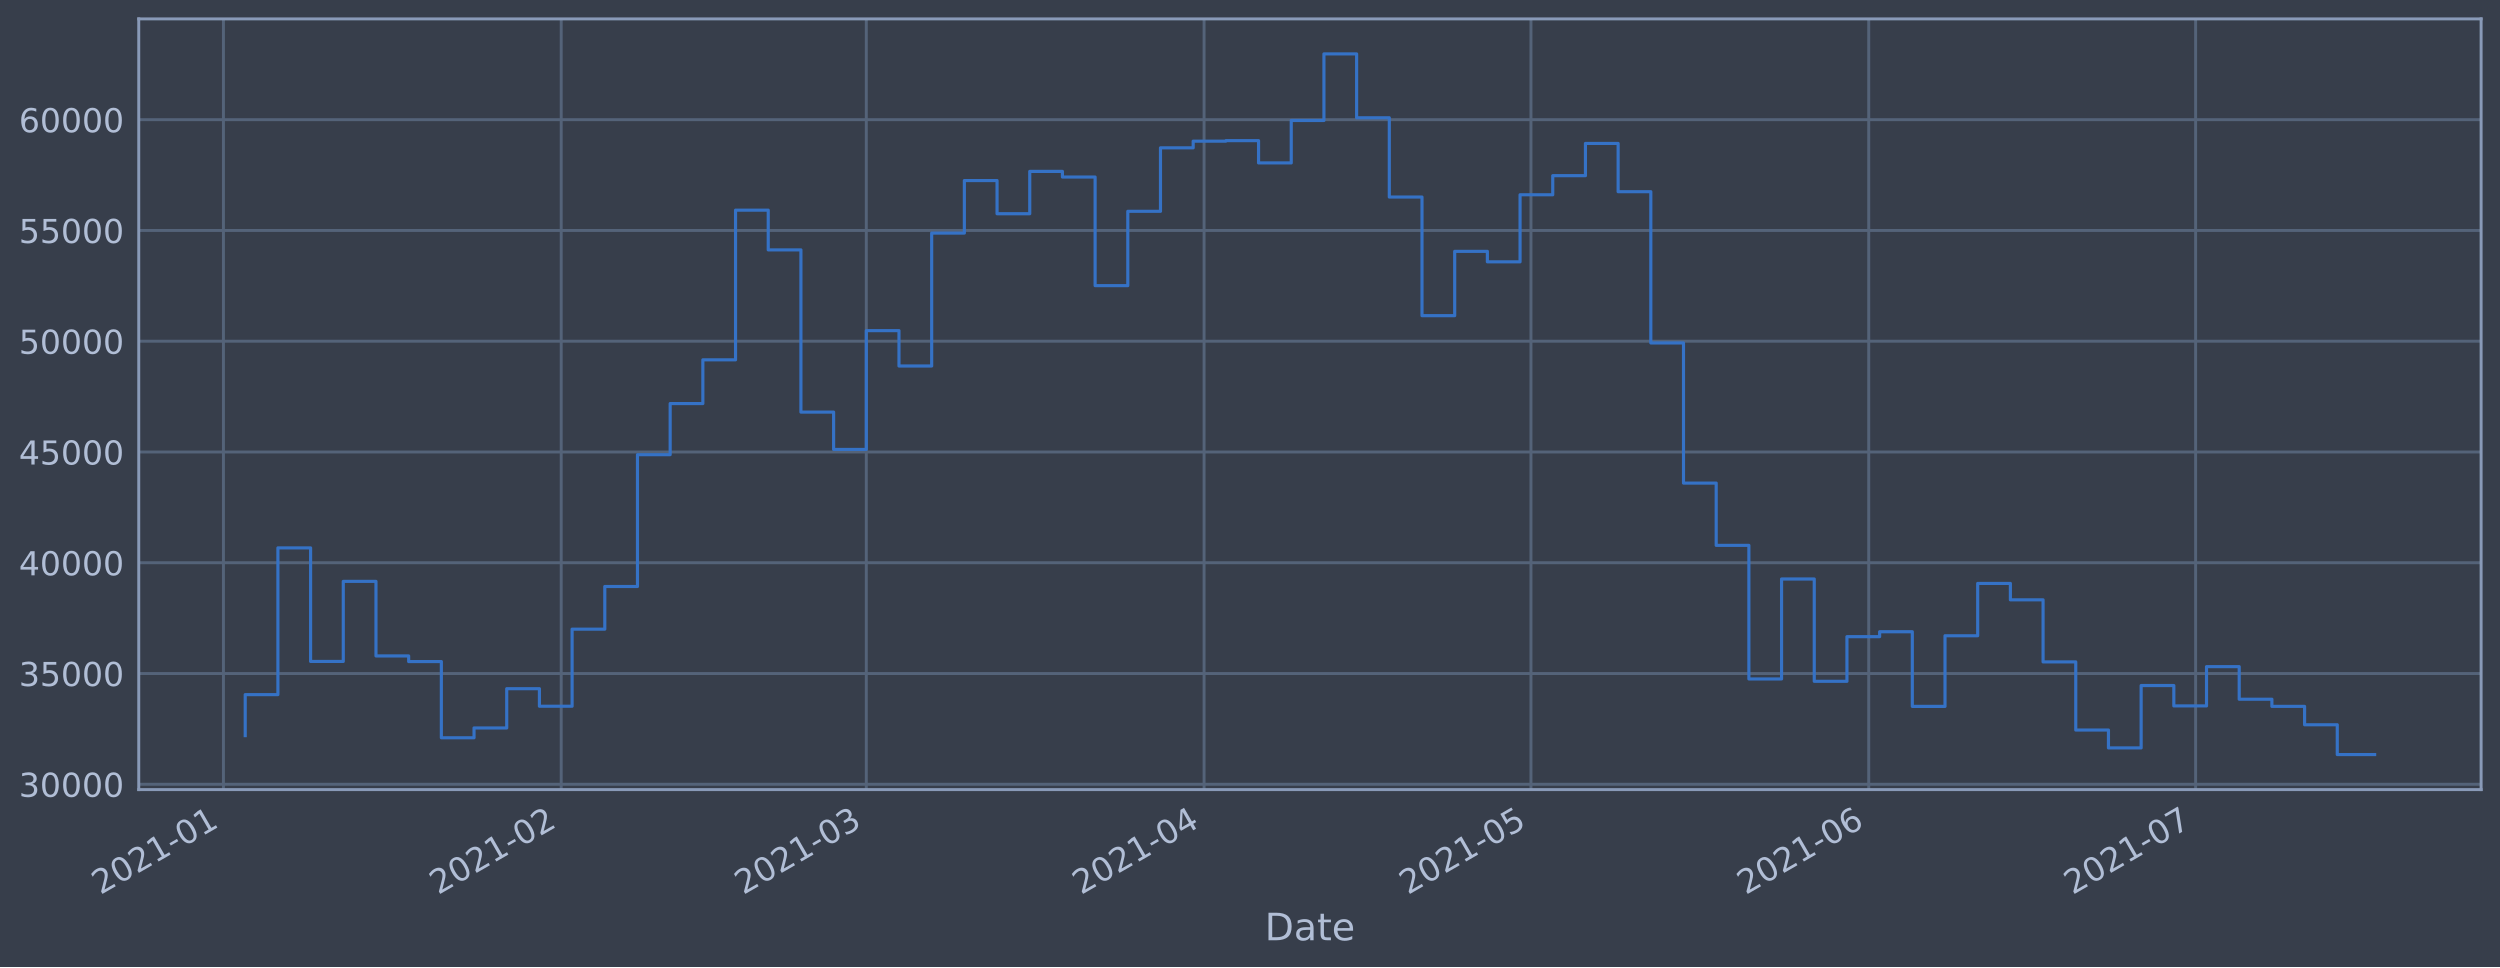
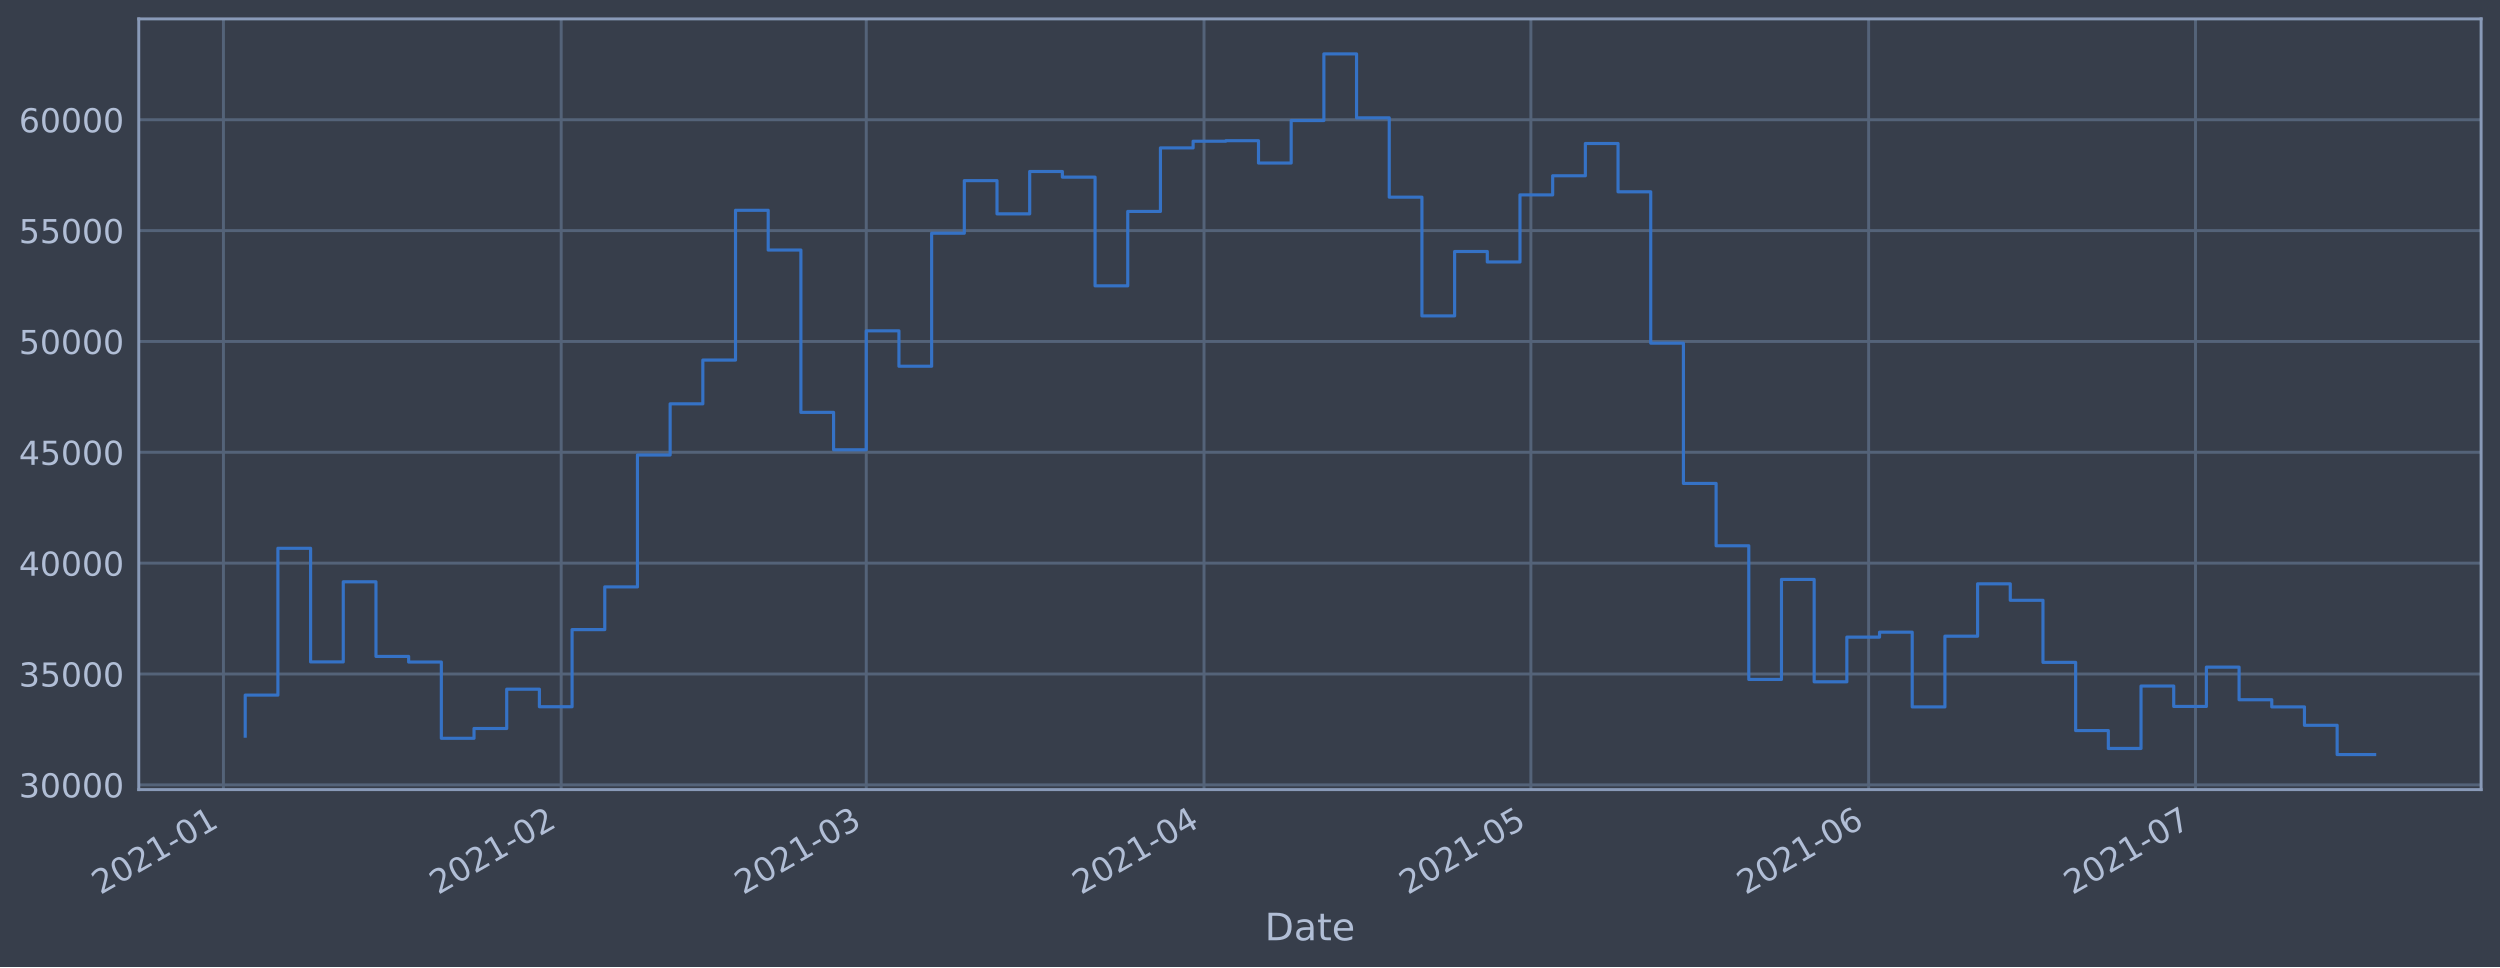
<svg xmlns="http://www.w3.org/2000/svg" xmlns:xlink="http://www.w3.org/1999/xlink" height="368.58pt" version="1.1" viewBox="0 0 952.884 368.58" width="952.884pt">
  <defs>
    <style type="text/css">*{stroke-linecap:butt;stroke-linejoin:round;}</style>
  </defs>
  <g id="figure_1">
    <g id="patch_1">
      <path d="M 0 368.58  L 952.884 368.58  L 952.884 0  L 0 0  z " style="fill:#373e4b;" />
    </g>
    <g id="axes_1">
      <g id="patch_2">
        <path d="M 52.884 300.96  L 945.684 300.96  L 945.684 7.2  L 52.884 7.2  z " style="fill:#373e4b;" />
      </g>
      <g id="matplotlib.axis_1">
        <g id="xtick_1">
          <g id="line2d_1">
-             <path clip-path="url(#p85e6018a93)" d="M 85.159 300.96  L 85.159 7.2  " style="fill:none;stroke:#546379;stroke-linecap:square;stroke-width:1.12;" />
+             <path clip-path="url(#p6ecf1bef62)" d="M 85.16 300.96  L 85.16 7.2  " style="fill:none;stroke:#546379;stroke-linecap:square;stroke-width:1.12;" />
          </g>
          <g id="line2d_2" />
          <g id="text_1">
-             <g style="fill:#b1bed6;" transform="translate(38.25613 341.1745)rotate(-30)scale(0.126 -0.126)">
+             <g style="fill:#b1bed6;" transform="translate(38.25663 341.1745)rotate(-30)scale(0.126 -0.126)">
              <defs>
                <path d="M 1228 531  L 3431 531  L 3431 0  L 469 0  L 469 531  Q 828 903 1448 1529  Q 2069 2156 2228 2338  Q 2531 2678 2651 2914  Q 2772 3150 2772 3378  Q 2772 3750 2511 3984  Q 2250 4219 1831 4219  Q 1534 4219 1204 4116  Q 875 4013 500 3803  L 500 4441  Q 881 4594 1212 4672  Q 1544 4750 1819 4750  Q 2544 4750 2975 4387  Q 3406 4025 3406 3419  Q 3406 3131 3298 2873  Q 3191 2616 2906 2266  Q 2828 2175 2409 1742  Q 1991 1309 1228 531  z " id="DejaVuSans-32" transform="scale(0.015625)" />
                <path d="M 2034 4250  Q 1547 4250 1301 3770  Q 1056 3291 1056 2328  Q 1056 1369 1301 889  Q 1547 409 2034 409  Q 2525 409 2770 889  Q 3016 1369 3016 2328  Q 3016 3291 2770 3770  Q 2525 4250 2034 4250  z M 2034 4750  Q 2819 4750 3233 4129  Q 3647 3509 3647 2328  Q 3647 1150 3233 529  Q 2819 -91 2034 -91  Q 1250 -91 836 529  Q 422 1150 422 2328  Q 422 3509 836 4129  Q 1250 4750 2034 4750  z " id="DejaVuSans-30" transform="scale(0.015625)" />
                <path d="M 794 531  L 1825 531  L 1825 4091  L 703 3866  L 703 4441  L 1819 4666  L 2450 4666  L 2450 531  L 3481 531  L 3481 0  L 794 0  L 794 531  z " id="DejaVuSans-31" transform="scale(0.015625)" />
                <path d="M 313 2009  L 1997 2009  L 1997 1497  L 313 1497  L 313 2009  z " id="DejaVuSans-2d" transform="scale(0.015625)" />
              </defs>
              <use xlink:href="#DejaVuSans-32" />
              <use x="63.623" xlink:href="#DejaVuSans-30" />
              <use x="127.246" xlink:href="#DejaVuSans-32" />
              <use x="190.869" xlink:href="#DejaVuSans-31" />
              <use x="254.492" xlink:href="#DejaVuSans-2d" />
              <use x="290.576" xlink:href="#DejaVuSans-30" />
              <use x="354.199" xlink:href="#DejaVuSans-31" />
            </g>
          </g>
        </g>
        <g id="xtick_2">
          <g id="line2d_3">
-             <path clip-path="url(#p85e6018a93)" d="M 213.905 300.96  L 213.905 7.2  " style="fill:none;stroke:#546379;stroke-linecap:square;stroke-width:1.12;" />
+             <path clip-path="url(#p6ecf1bef62)" d="M 213.898 300.96  L 213.898 7.2  " style="fill:none;stroke:#546379;stroke-linecap:square;stroke-width:1.12;" />
          </g>
          <g id="line2d_4" />
          <g id="text_2">
-             <g style="fill:#b1bed6;" transform="translate(167.0017 341.1745)rotate(-30)scale(0.126 -0.126)">
+             <g style="fill:#b1bed6;" transform="translate(166.9944 341.1745)rotate(-30)scale(0.126 -0.126)">
              <use xlink:href="#DejaVuSans-32" />
              <use x="63.623" xlink:href="#DejaVuSans-30" />
              <use x="127.246" xlink:href="#DejaVuSans-32" />
              <use x="190.869" xlink:href="#DejaVuSans-31" />
              <use x="254.492" xlink:href="#DejaVuSans-2d" />
              <use x="290.576" xlink:href="#DejaVuSans-30" />
              <use x="354.199" xlink:href="#DejaVuSans-32" />
            </g>
          </g>
        </g>
        <g id="xtick_3">
          <g id="line2d_5">
-             <path clip-path="url(#p85e6018a93)" d="M 330.191 300.96  L 330.191 7.2  " style="fill:none;stroke:#546379;stroke-linecap:square;stroke-width:1.12;" />
+             <path clip-path="url(#p6ecf1bef62)" d="M 330.177 300.96  L 330.177 7.2  " style="fill:none;stroke:#546379;stroke-linecap:square;stroke-width:1.12;" />
          </g>
          <g id="line2d_6" />
          <g id="text_3">
-             <g style="fill:#b1bed6;" transform="translate(283.288 341.1745)rotate(-30)scale(0.126 -0.126)">
+             <g style="fill:#b1bed6;" transform="translate(283.2737 341.1745)rotate(-30)scale(0.126 -0.126)">
              <defs>
                <path d="M 2597 2516  Q 3050 2419 3304 2112  Q 3559 1806 3559 1356  Q 3559 666 3084 287  Q 2609 -91 1734 -91  Q 1441 -91 1130 -33  Q 819 25 488 141  L 488 750  Q 750 597 1062 519  Q 1375 441 1716 441  Q 2309 441 2620 675  Q 2931 909 2931 1356  Q 2931 1769 2642 2001  Q 2353 2234 1838 2234  L 1294 2234  L 1294 2753  L 1863 2753  Q 2328 2753 2575 2939  Q 2822 3125 2822 3475  Q 2822 3834 2567 4026  Q 2313 4219 1838 4219  Q 1578 4219 1281 4162  Q 984 4106 628 3988  L 628 4550  Q 988 4650 1302 4700  Q 1616 4750 1894 4750  Q 2613 4750 3031 4423  Q 3450 4097 3450 3541  Q 3450 3153 3228 2886  Q 3006 2619 2597 2516  z " id="DejaVuSans-33" transform="scale(0.015625)" />
              </defs>
              <use xlink:href="#DejaVuSans-32" />
              <use x="63.623" xlink:href="#DejaVuSans-30" />
              <use x="127.246" xlink:href="#DejaVuSans-32" />
              <use x="190.869" xlink:href="#DejaVuSans-31" />
              <use x="254.492" xlink:href="#DejaVuSans-2d" />
              <use x="290.576" xlink:href="#DejaVuSans-30" />
              <use x="354.199" xlink:href="#DejaVuSans-33" />
            </g>
          </g>
        </g>
        <g id="xtick_4">
          <g id="line2d_7">
-             <path clip-path="url(#p85e6018a93)" d="M 458.937 300.96  L 458.937 7.2  " style="fill:none;stroke:#546379;stroke-linecap:square;stroke-width:1.12;" />
+             <path clip-path="url(#p6ecf1bef62)" d="M 458.915 300.96  L 458.915 7.2  " style="fill:none;stroke:#546379;stroke-linecap:square;stroke-width:1.12;" />
          </g>
          <g id="line2d_8" />
          <g id="text_4">
-             <g style="fill:#b1bed6;" transform="translate(412.0336 341.1745)rotate(-30)scale(0.126 -0.126)">
+             <g style="fill:#b1bed6;" transform="translate(412.0115 341.1745)rotate(-30)scale(0.126 -0.126)">
              <defs>
                <path d="M 2419 4116  L 825 1625  L 2419 1625  L 2419 4116  z M 2253 4666  L 3047 4666  L 3047 1625  L 3713 1625  L 3713 1100  L 3047 1100  L 3047 0  L 2419 0  L 2419 1100  L 313 1100  L 313 1709  L 2253 4666  z " id="DejaVuSans-34" transform="scale(0.015625)" />
              </defs>
              <use xlink:href="#DejaVuSans-32" />
              <use x="63.623" xlink:href="#DejaVuSans-30" />
              <use x="127.246" xlink:href="#DejaVuSans-32" />
              <use x="190.869" xlink:href="#DejaVuSans-31" />
              <use x="254.492" xlink:href="#DejaVuSans-2d" />
              <use x="290.576" xlink:href="#DejaVuSans-30" />
              <use x="354.199" xlink:href="#DejaVuSans-34" />
            </g>
          </g>
        </g>
        <g id="xtick_5">
          <g id="line2d_9">
-             <path clip-path="url(#p85e6018a93)" d="M 583.529 300.96  L 583.529 7.2  " style="fill:none;stroke:#546379;stroke-linecap:square;stroke-width:1.12;" />
+             <path clip-path="url(#p6ecf1bef62)" d="M 583.5 300.96  L 583.5 7.2  " style="fill:none;stroke:#546379;stroke-linecap:square;stroke-width:1.12;" />
          </g>
          <g id="line2d_10" />
          <g id="text_5">
-             <g style="fill:#b1bed6;" transform="translate(536.626 341.1745)rotate(-30)scale(0.126 -0.126)">
+             <g style="fill:#b1bed6;" transform="translate(536.5964 341.1745)rotate(-30)scale(0.126 -0.126)">
              <defs>
                <path d="M 691 4666  L 3169 4666  L 3169 4134  L 1269 4134  L 1269 2991  Q 1406 3038 1543 3061  Q 1681 3084 1819 3084  Q 2600 3084 3056 2656  Q 3513 2228 3513 1497  Q 3513 744 3044 326  Q 2575 -91 1722 -91  Q 1428 -91 1123 -41  Q 819 9 494 109  L 494 744  Q 775 591 1075 516  Q 1375 441 1709 441  Q 2250 441 2565 725  Q 2881 1009 2881 1497  Q 2881 1984 2565 2268  Q 2250 2553 1709 2553  Q 1456 2553 1204 2497  Q 953 2441 691 2322  L 691 4666  z " id="DejaVuSans-35" transform="scale(0.015625)" />
              </defs>
              <use xlink:href="#DejaVuSans-32" />
              <use x="63.623" xlink:href="#DejaVuSans-30" />
              <use x="127.246" xlink:href="#DejaVuSans-32" />
              <use x="190.869" xlink:href="#DejaVuSans-31" />
              <use x="254.492" xlink:href="#DejaVuSans-2d" />
              <use x="290.576" xlink:href="#DejaVuSans-30" />
              <use x="354.199" xlink:href="#DejaVuSans-35" />
            </g>
          </g>
        </g>
        <g id="xtick_6">
          <g id="line2d_11">
-             <path clip-path="url(#p85e6018a93)" d="M 712.275 300.96  L 712.275 7.2  " style="fill:none;stroke:#546379;stroke-linecap:square;stroke-width:1.12;" />
+             <path clip-path="url(#p6ecf1bef62)" d="M 712.238 300.96  L 712.238 7.2  " style="fill:none;stroke:#546379;stroke-linecap:square;stroke-width:1.12;" />
          </g>
          <g id="line2d_12" />
          <g id="text_6">
-             <g style="fill:#b1bed6;" transform="translate(665.3716 341.1745)rotate(-30)scale(0.126 -0.126)">
+             <g style="fill:#b1bed6;" transform="translate(665.3342 341.1745)rotate(-30)scale(0.126 -0.126)">
              <defs>
                <path d="M 2113 2584  Q 1688 2584 1439 2293  Q 1191 2003 1191 1497  Q 1191 994 1439 701  Q 1688 409 2113 409  Q 2538 409 2786 701  Q 3034 994 3034 1497  Q 3034 2003 2786 2293  Q 2538 2584 2113 2584  z M 3366 4563  L 3366 3988  Q 3128 4100 2886 4159  Q 2644 4219 2406 4219  Q 1781 4219 1451 3797  Q 1122 3375 1075 2522  Q 1259 2794 1537 2939  Q 1816 3084 2150 3084  Q 2853 3084 3261 2657  Q 3669 2231 3669 1497  Q 3669 778 3244 343  Q 2819 -91 2113 -91  Q 1303 -91 875 529  Q 447 1150 447 2328  Q 447 3434 972 4092  Q 1497 4750 2381 4750  Q 2619 4750 2861 4703  Q 3103 4656 3366 4563  z " id="DejaVuSans-36" transform="scale(0.015625)" />
              </defs>
              <use xlink:href="#DejaVuSans-32" />
              <use x="63.623" xlink:href="#DejaVuSans-30" />
              <use x="127.246" xlink:href="#DejaVuSans-32" />
              <use x="190.869" xlink:href="#DejaVuSans-31" />
              <use x="254.492" xlink:href="#DejaVuSans-2d" />
              <use x="290.576" xlink:href="#DejaVuSans-30" />
              <use x="354.199" xlink:href="#DejaVuSans-36" />
            </g>
          </g>
        </g>
        <g id="xtick_7">
          <g id="line2d_13">
-             <path clip-path="url(#p85e6018a93)" d="M 836.867 300.96  L 836.867 7.2  " style="fill:none;stroke:#546379;stroke-linecap:square;stroke-width:1.12;" />
+             <path clip-path="url(#p6ecf1bef62)" d="M 836.822 300.96  L 836.822 7.2  " style="fill:none;stroke:#546379;stroke-linecap:square;stroke-width:1.12;" />
          </g>
          <g id="line2d_14" />
          <g id="text_7">
-             <g style="fill:#b1bed6;" transform="translate(789.9641 341.1745)rotate(-30)scale(0.126 -0.126)">
+             <g style="fill:#b1bed6;" transform="translate(789.9192 341.1745)rotate(-30)scale(0.126 -0.126)">
              <defs>
                <path d="M 525 4666  L 3525 4666  L 3525 4397  L 1831 0  L 1172 0  L 2766 4134  L 525 4134  L 525 4666  z " id="DejaVuSans-37" transform="scale(0.015625)" />
              </defs>
              <use xlink:href="#DejaVuSans-32" />
              <use x="63.623" xlink:href="#DejaVuSans-30" />
              <use x="127.246" xlink:href="#DejaVuSans-32" />
              <use x="190.869" xlink:href="#DejaVuSans-31" />
              <use x="254.492" xlink:href="#DejaVuSans-2d" />
              <use x="290.576" xlink:href="#DejaVuSans-30" />
              <use x="354.199" xlink:href="#DejaVuSans-37" />
            </g>
          </g>
        </g>
        <g id="text_8">
          <g style="fill:#b1bed6;" transform="translate(482.0746 358.3856)scale(0.144 -0.144)">
            <defs>
              <path d="M 1259 4147  L 1259 519  L 2022 519  Q 2988 519 3436 956  Q 3884 1394 3884 2338  Q 3884 3275 3436 3711  Q 2988 4147 2022 4147  L 1259 4147  z M 628 4666  L 1925 4666  Q 3281 4666 3915 4102  Q 4550 3538 4550 2338  Q 4550 1131 3912 565  Q 3275 0 1925 0  L 628 0  L 628 4666  z " id="DejaVuSans-44" transform="scale(0.015625)" />
              <path d="M 2194 1759  Q 1497 1759 1228 1600  Q 959 1441 959 1056  Q 959 750 1161 570  Q 1363 391 1709 391  Q 2188 391 2477 730  Q 2766 1069 2766 1631  L 2766 1759  L 2194 1759  z M 3341 1997  L 3341 0  L 2766 0  L 2766 531  Q 2569 213 2275 61  Q 1981 -91 1556 -91  Q 1019 -91 701 211  Q 384 513 384 1019  Q 384 1609 779 1909  Q 1175 2209 1959 2209  L 2766 2209  L 2766 2266  Q 2766 2663 2505 2880  Q 2244 3097 1772 3097  Q 1472 3097 1187 3025  Q 903 2953 641 2809  L 641 3341  Q 956 3463 1253 3523  Q 1550 3584 1831 3584  Q 2591 3584 2966 3190  Q 3341 2797 3341 1997  z " id="DejaVuSans-61" transform="scale(0.015625)" />
              <path d="M 1172 4494  L 1172 3500  L 2356 3500  L 2356 3053  L 1172 3053  L 1172 1153  Q 1172 725 1289 603  Q 1406 481 1766 481  L 2356 481  L 2356 0  L 1766 0  Q 1100 0 847 248  Q 594 497 594 1153  L 594 3053  L 172 3053  L 172 3500  L 594 3500  L 594 4494  L 1172 4494  z " id="DejaVuSans-74" transform="scale(0.015625)" />
              <path d="M 3597 1894  L 3597 1613  L 953 1613  Q 991 1019 1311 708  Q 1631 397 2203 397  Q 2534 397 2845 478  Q 3156 559 3463 722  L 3463 178  Q 3153 47 2828 -22  Q 2503 -91 2169 -91  Q 1331 -91 842 396  Q 353 884 353 1716  Q 353 2575 817 3079  Q 1281 3584 2069 3584  Q 2775 3584 3186 3129  Q 3597 2675 3597 1894  z M 3022 2063  Q 3016 2534 2758 2815  Q 2500 3097 2075 3097  Q 1594 3097 1305 2825  Q 1016 2553 972 2059  L 3022 2063  z " id="DejaVuSans-65" transform="scale(0.015625)" />
            </defs>
            <use xlink:href="#DejaVuSans-44" />
            <use x="77.002" xlink:href="#DejaVuSans-61" />
            <use x="138.281" xlink:href="#DejaVuSans-74" />
            <use x="177.49" xlink:href="#DejaVuSans-65" />
          </g>
        </g>
      </g>
      <g id="matplotlib.axis_2">
        <g id="ytick_1">
          <g id="line2d_15">
-             <path clip-path="url(#p85e6018a93)" d="M 52.884 298.926  L 945.684 298.926  " style="fill:none;stroke:#546379;stroke-linecap:square;stroke-width:1.12;" />
+             <path clip-path="url(#p6ecf1bef62)" d="M 52.884 299.145  L 945.684 299.145  " style="fill:none;stroke:#546379;stroke-linecap:square;stroke-width:1.12;" />
          </g>
          <g id="line2d_16" />
          <g id="text_9">
-             <g style="fill:#b1bed6;" transform="translate(7.2 303.7126)scale(0.126 -0.126)">
+             <g style="fill:#b1bed6;" transform="translate(7.2 303.9319)scale(0.126 -0.126)">
              <use xlink:href="#DejaVuSans-33" />
              <use x="63.623" xlink:href="#DejaVuSans-30" />
              <use x="127.246" xlink:href="#DejaVuSans-30" />
              <use x="190.869" xlink:href="#DejaVuSans-30" />
              <use x="254.492" xlink:href="#DejaVuSans-30" />
            </g>
          </g>
        </g>
        <g id="ytick_2">
          <g id="line2d_17">
-             <path clip-path="url(#p85e6018a93)" d="M 52.884 256.708  L 945.684 256.708  " style="fill:none;stroke:#546379;stroke-linecap:square;stroke-width:1.12;" />
+             <path clip-path="url(#p6ecf1bef62)" d="M 52.884 256.894  L 945.684 256.894  " style="fill:none;stroke:#546379;stroke-linecap:square;stroke-width:1.12;" />
          </g>
          <g id="line2d_18" />
          <g id="text_10">
-             <g style="fill:#b1bed6;" transform="translate(7.2 261.4954)scale(0.126 -0.126)">
+             <g style="fill:#b1bed6;" transform="translate(7.2 261.6815)scale(0.126 -0.126)">
              <use xlink:href="#DejaVuSans-33" />
              <use x="63.623" xlink:href="#DejaVuSans-35" />
              <use x="127.246" xlink:href="#DejaVuSans-30" />
              <use x="190.869" xlink:href="#DejaVuSans-30" />
              <use x="254.492" xlink:href="#DejaVuSans-30" />
            </g>
          </g>
        </g>
        <g id="ytick_3">
          <g id="line2d_19">
-             <path clip-path="url(#p85e6018a93)" d="M 52.884 214.491  L 945.684 214.491  " style="fill:none;stroke:#546379;stroke-linecap:square;stroke-width:1.12;" />
+             <path clip-path="url(#p6ecf1bef62)" d="M 52.884 214.644  L 945.684 214.644  " style="fill:none;stroke:#546379;stroke-linecap:square;stroke-width:1.12;" />
          </g>
          <g id="line2d_20" />
          <g id="text_11">
-             <g style="fill:#b1bed6;" transform="translate(7.2 219.2782)scale(0.126 -0.126)">
+             <g style="fill:#b1bed6;" transform="translate(7.2 219.431)scale(0.126 -0.126)">
              <use xlink:href="#DejaVuSans-34" />
              <use x="63.623" xlink:href="#DejaVuSans-30" />
              <use x="127.246" xlink:href="#DejaVuSans-30" />
              <use x="190.869" xlink:href="#DejaVuSans-30" />
              <use x="254.492" xlink:href="#DejaVuSans-30" />
            </g>
          </g>
        </g>
        <g id="ytick_4">
          <g id="line2d_21">
-             <path clip-path="url(#p85e6018a93)" d="M 52.884 172.274  L 945.684 172.274  " style="fill:none;stroke:#546379;stroke-linecap:square;stroke-width:1.12;" />
+             <path clip-path="url(#p6ecf1bef62)" d="M 52.884 172.393  L 945.684 172.393  " style="fill:none;stroke:#546379;stroke-linecap:square;stroke-width:1.12;" />
          </g>
          <g id="line2d_22" />
          <g id="text_12">
-             <g style="fill:#b1bed6;" transform="translate(7.2 177.061)scale(0.126 -0.126)">
+             <g style="fill:#b1bed6;" transform="translate(7.2 177.1805)scale(0.126 -0.126)">
              <use xlink:href="#DejaVuSans-34" />
              <use x="63.623" xlink:href="#DejaVuSans-35" />
              <use x="127.246" xlink:href="#DejaVuSans-30" />
              <use x="190.869" xlink:href="#DejaVuSans-30" />
              <use x="254.492" xlink:href="#DejaVuSans-30" />
            </g>
          </g>
        </g>
        <g id="ytick_5">
          <g id="line2d_23">
-             <path clip-path="url(#p85e6018a93)" d="M 52.884 130.057  L 945.684 130.057  " style="fill:none;stroke:#546379;stroke-linecap:square;stroke-width:1.12;" />
+             <path clip-path="url(#p6ecf1bef62)" d="M 52.884 130.143  L 945.684 130.143  " style="fill:none;stroke:#546379;stroke-linecap:square;stroke-width:1.12;" />
          </g>
          <g id="line2d_24" />
          <g id="text_13">
-             <g style="fill:#b1bed6;" transform="translate(7.2 134.8438)scale(0.126 -0.126)">
+             <g style="fill:#b1bed6;" transform="translate(7.2 134.93)scale(0.126 -0.126)">
              <use xlink:href="#DejaVuSans-35" />
              <use x="63.623" xlink:href="#DejaVuSans-30" />
              <use x="127.246" xlink:href="#DejaVuSans-30" />
              <use x="190.869" xlink:href="#DejaVuSans-30" />
              <use x="254.492" xlink:href="#DejaVuSans-30" />
            </g>
          </g>
        </g>
        <g id="ytick_6">
          <g id="line2d_25">
-             <path clip-path="url(#p85e6018a93)" d="M 52.884 87.84  L 945.684 87.84  " style="fill:none;stroke:#546379;stroke-linecap:square;stroke-width:1.12;" />
+             <path clip-path="url(#p6ecf1bef62)" d="M 52.884 87.893  L 945.684 87.893  " style="fill:none;stroke:#546379;stroke-linecap:square;stroke-width:1.12;" />
          </g>
          <g id="line2d_26" />
          <g id="text_14">
-             <g style="fill:#b1bed6;" transform="translate(7.2 92.62656)scale(0.126 -0.126)">
+             <g style="fill:#b1bed6;" transform="translate(7.2 92.67956)scale(0.126 -0.126)">
              <use xlink:href="#DejaVuSans-35" />
              <use x="63.623" xlink:href="#DejaVuSans-35" />
              <use x="127.246" xlink:href="#DejaVuSans-30" />
              <use x="190.869" xlink:href="#DejaVuSans-30" />
              <use x="254.492" xlink:href="#DejaVuSans-30" />
            </g>
          </g>
        </g>
        <g id="ytick_7">
          <g id="line2d_27">
-             <path clip-path="url(#p85e6018a93)" d="M 52.884 45.622  L 945.684 45.622  " style="fill:none;stroke:#546379;stroke-linecap:square;stroke-width:1.12;" />
+             <path clip-path="url(#p6ecf1bef62)" d="M 52.884 45.642  L 945.684 45.642  " style="fill:none;stroke:#546379;stroke-linecap:square;stroke-width:1.12;" />
          </g>
          <g id="line2d_28" />
          <g id="text_15">
-             <g style="fill:#b1bed6;" transform="translate(7.2 50.40934)scale(0.126 -0.126)">
+             <g style="fill:#b1bed6;" transform="translate(7.2 50.42909)scale(0.126 -0.126)">
              <use xlink:href="#DejaVuSans-36" />
              <use x="63.623" xlink:href="#DejaVuSans-30" />
              <use x="127.246" xlink:href="#DejaVuSans-30" />
              <use x="190.869" xlink:href="#DejaVuSans-30" />
              <use x="254.492" xlink:href="#DejaVuSans-30" />
            </g>
          </g>
        </g>
      </g>
      <g id="line2d_29">
-         <path clip-path="url(#p85e6018a93)" d="M 93.466 280.388  L 93.466 264.758  L 105.925 264.758  L 105.925 208.832  L 118.384 208.832  L 118.384 252.107  L 130.843 252.107  L 130.843 221.597  L 143.303 221.597  L 143.303 250.013  L 155.762 250.013  L 155.762 252.158  L 168.221 252.158  L 168.221 281.197  L 180.68 281.197  L 180.68 277.464  L 193.14 277.464  L 193.14 262.498  L 205.599 262.498  L 205.599 269.18  L 218.058 269.18  L 218.058 239.804  L 230.517 239.804  L 230.517 223.542  L 242.977 223.542  L 242.977 173.303  L 255.436 173.303  L 255.436 153.823  L 267.895 153.823  L 267.895 137.148  L 280.354 137.148  L 280.354 80.101  L 292.814 80.101  L 292.814 95.241  L 305.273 95.241  L 305.273 157.072  L 317.732 157.072  L 317.732 171.312  L 330.191 171.312  L 330.191 126.023  L 342.651 126.023  L 342.651 139.5  L 355.11 139.5  L 355.11 88.84  L 367.569 88.84  L 367.569 68.814  L 380.028 68.814  L 380.028 81.467  L 392.488 81.467  L 392.488 65.33  L 404.947 65.33  L 404.947 67.481  L 417.406 67.481  L 417.406 108.879  L 429.865 108.879  L 429.865 80.545  L 442.325 80.545  L 442.325 56.344  L 454.784 56.344  L 454.784 53.801  L 467.243 53.801  L 467.243 53.609  L 479.702 53.609  L 479.702 62.099  L 492.162 62.099  L 492.162 45.919  L 504.621 45.919  L 504.621 20.553  L 517.08 20.553  L 517.08 44.887  L 529.539 44.887  L 529.539 75.108  L 541.998 75.108  L 541.998 120.32  L 554.458 120.32  L 554.458 95.805  L 566.917 95.805  L 566.917 99.794  L 579.376 99.794  L 579.376 74.242  L 591.835 74.242  L 591.835 66.957  L 604.295 66.957  L 604.295 54.667  L 616.754 54.667  L 616.754 73.064  L 629.213 73.064  L 629.213 130.711  L 641.672 130.711  L 641.672 184.127  L 654.132 184.127  L 654.132 207.869  L 666.591 207.869  L 666.591 258.781  L 679.05 258.781  L 679.05 220.688  L 691.509 220.688  L 691.509 259.683  L 703.969 259.683  L 703.969 242.67  L 716.428 242.67  L 716.428 240.788  L 728.887 240.788  L 728.887 269.248  L 741.346 269.248  L 741.346 242.316  L 753.806 242.316  L 753.806 222.37  L 766.265 222.37  L 766.265 228.635  L 778.724 228.635  L 778.724 252.283  L 791.183 252.283  L 791.183 278.26  L 803.643 278.26  L 803.643 285.073  L 816.102 285.073  L 816.102 261.296  L 828.561 261.296  L 828.561 269.062  L 841.02 269.062  L 841.02 254.097  L 853.48 254.097  L 853.48 266.511  L 865.939 266.511  L 865.939 269.242  L 878.398 269.242  L 878.398 276.242  L 890.857 276.242  L 890.857 287.607  L 905.102 287.607  L 905.102 287.607  " style="fill:none;stroke:#3572c6;stroke-linecap:square;stroke-width:1.2;" />
+         <path clip-path="url(#p6ecf1bef62)" d="M 93.466 280.593  L 93.466 264.95  L 105.924 264.95  L 105.924 208.98  L 118.383 208.98  L 118.383 252.29  L 130.841 252.29  L 130.841 221.755  L 143.3 221.755  L 143.3 250.193  L 155.758 250.193  L 155.758 252.34  L 168.217 252.34  L 168.217 281.402  L 180.675 281.402  L 180.675 277.666  L 193.134 277.666  L 193.134 262.689  L 205.592 262.689  L 205.592 269.376  L 218.051 269.376  L 218.051 239.977  L 230.509 239.977  L 230.509 223.702  L 242.968 223.702  L 242.968 173.423  L 255.426 173.423  L 255.426 153.928  L 267.885 153.928  L 267.885 137.24  L 280.343 137.24  L 280.343 80.148  L 292.801 80.148  L 292.801 95.3  L 305.26 95.3  L 305.26 157.18  L 317.718 157.18  L 317.718 171.431  L 330.177 171.431  L 330.177 126.106  L 342.635 126.106  L 342.635 139.594  L 355.094 139.594  L 355.094 88.894  L 367.552 88.894  L 367.552 68.852  L 380.011 68.852  L 380.011 81.515  L 392.469 81.515  L 392.469 65.365  L 404.928 65.365  L 404.928 67.518  L 417.386 67.518  L 417.386 108.948  L 429.845 108.948  L 429.845 80.592  L 442.303 80.592  L 442.303 56.373  L 454.762 56.373  L 454.762 53.828  L 467.22 53.828  L 467.22 53.635  L 479.679 53.635  L 479.679 62.132  L 492.137 62.132  L 492.137 45.939  L 504.596 45.939  L 504.596 20.553  L 517.054 20.553  L 517.054 44.906  L 529.513 44.906  L 529.513 75.151  L 541.971 75.151  L 541.971 120.399  L 554.43 120.399  L 554.43 95.864  L 566.888 95.864  L 566.888 99.857  L 579.347 99.857  L 579.347 74.284  L 591.805 74.284  L 591.805 66.994  L 604.264 66.994  L 604.264 54.694  L 616.722 54.694  L 616.722 73.105  L 629.181 73.105  L 629.181 130.798  L 641.639 130.798  L 641.639 184.255  L 654.098 184.255  L 654.098 208.016  L 666.556 208.016  L 666.556 258.969  L 679.015 258.969  L 679.015 220.846  L 691.473 220.846  L 691.473 259.872  L 703.932 259.872  L 703.932 242.845  L 716.39 242.845  L 716.39 240.962  L 728.849 240.962  L 728.849 269.444  L 741.307 269.444  L 741.307 242.491  L 753.766 242.491  L 753.766 222.529  L 766.224 222.529  L 766.224 228.799  L 778.683 228.799  L 778.683 252.465  L 791.141 252.465  L 791.141 278.463  L 803.6 278.463  L 803.6 285.282  L 816.058 285.282  L 816.058 261.486  L 828.517 261.486  L 828.517 269.258  L 840.975 269.258  L 840.975 254.281  L 853.434 254.281  L 853.434 266.705  L 865.892 266.705  L 865.892 269.438  L 878.351 269.438  L 878.351 276.443  L 890.809 276.443  L 890.809 287.607  L 905.102 287.607  L 905.102 287.607  " style="fill:none;stroke:#3572c6;stroke-linecap:square;stroke-width:1.2;" />
      </g>
      <g id="patch_3">
        <path d="M 52.884 300.96  L 52.884 7.2  " style="fill:none;stroke:#899ab8;stroke-linecap:square;stroke-linejoin:miter;stroke-width:1.12;" />
      </g>
      <g id="patch_4">
        <path d="M 945.684 300.96  L 945.684 7.2  " style="fill:none;stroke:#899ab8;stroke-linecap:square;stroke-linejoin:miter;stroke-width:1.12;" />
      </g>
      <g id="patch_5">
        <path d="M 52.884 300.96  L 945.684 300.96  " style="fill:none;stroke:#899ab8;stroke-linecap:square;stroke-linejoin:miter;stroke-width:1.12;" />
      </g>
      <g id="patch_6">
        <path d="M 52.884 7.2  L 945.684 7.2  " style="fill:none;stroke:#899ab8;stroke-linecap:square;stroke-linejoin:miter;stroke-width:1.12;" />
      </g>
    </g>
  </g>
  <defs>
-     <clipPath id="p85e6018a93">
+     <clipPath id="p6ecf1bef62">
      <rect height="293.76" width="892.8" x="52.884" y="7.2" />
    </clipPath>
  </defs>
</svg>
